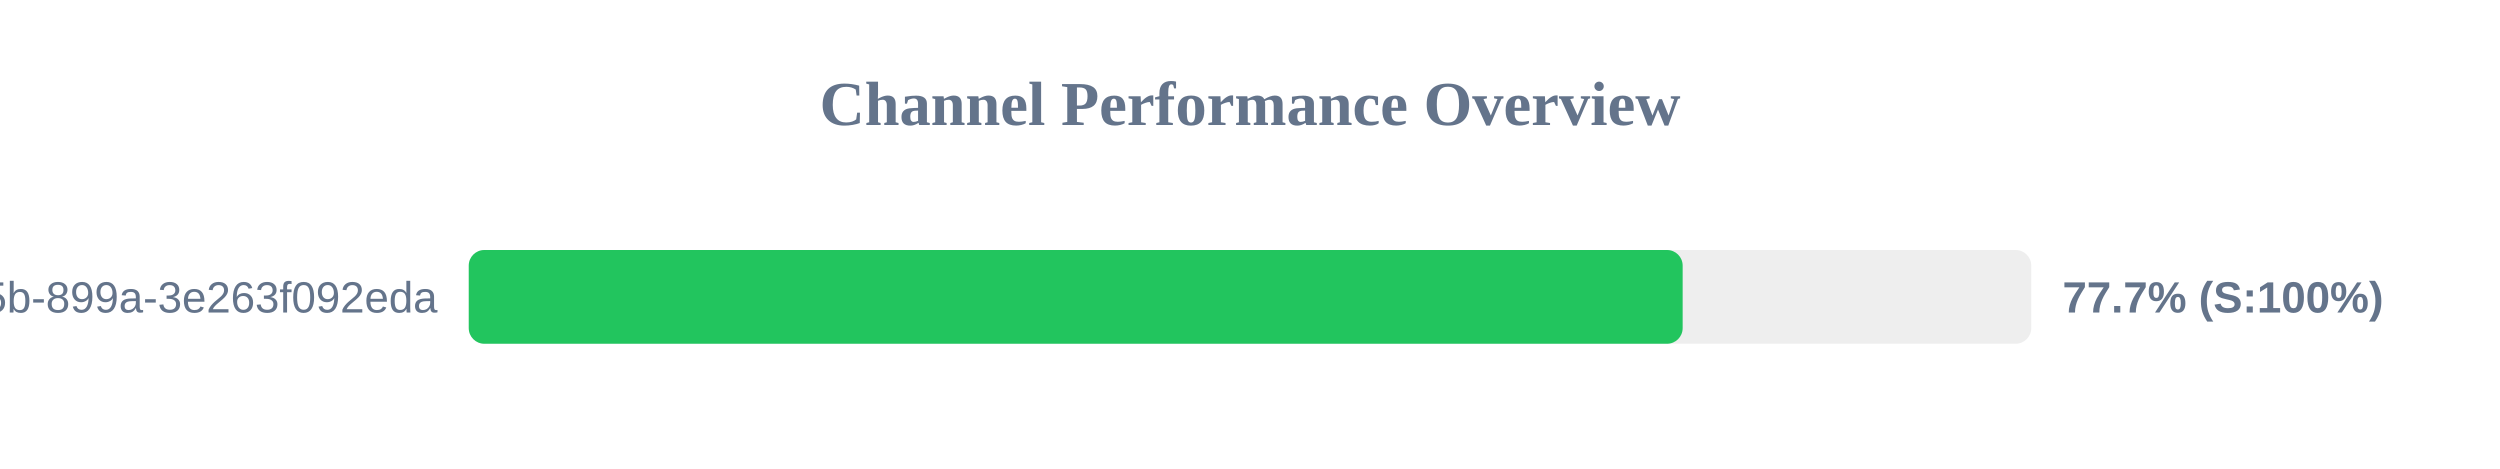
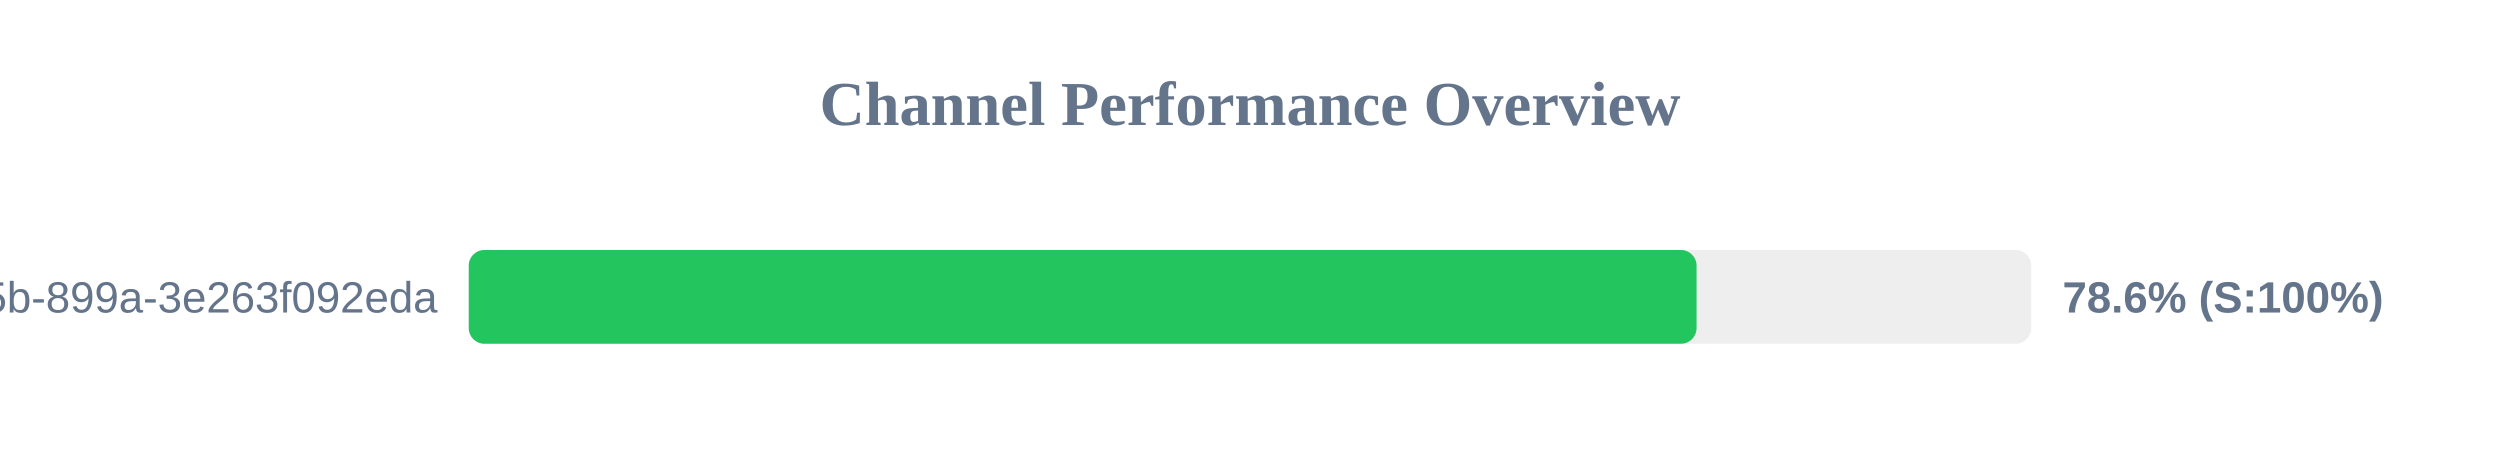
<svg xmlns="http://www.w3.org/2000/svg" width="800" height="150" version="1.1">
  <style>
        .row { font: 14px Arial; fill: #64748b; }
        .score { font: bold 14px Arial; fill: #64748b; }
    </style>
  <text x="400" y="40" text-anchor="middle" font-size="20px" font-weight="bold" fill="#64748b">Channel Performance Overview</text>
  <rect x="150" y="80" width="500" height="30" fill="#eee" rx="5" />
-   <rect x="150" y="80" width="388.45" height="30" fill="#22c55e" rx="5" />
+   <rect x="150" y="80" width="392.9" height="30" fill="#22c55e" rx="5" />
  <text x="140" y="100" text-anchor="end" class="row">?uuid=6bf726db-fb0b-405b-899a-3e263f092eda</text>
-   <text x="660" y="100" text-anchor="start" class="score">77.7% (S:100%)</text>
+   <text x="660" y="100" text-anchor="start" class="score">78.6% (S:100%)</text>
</svg>
